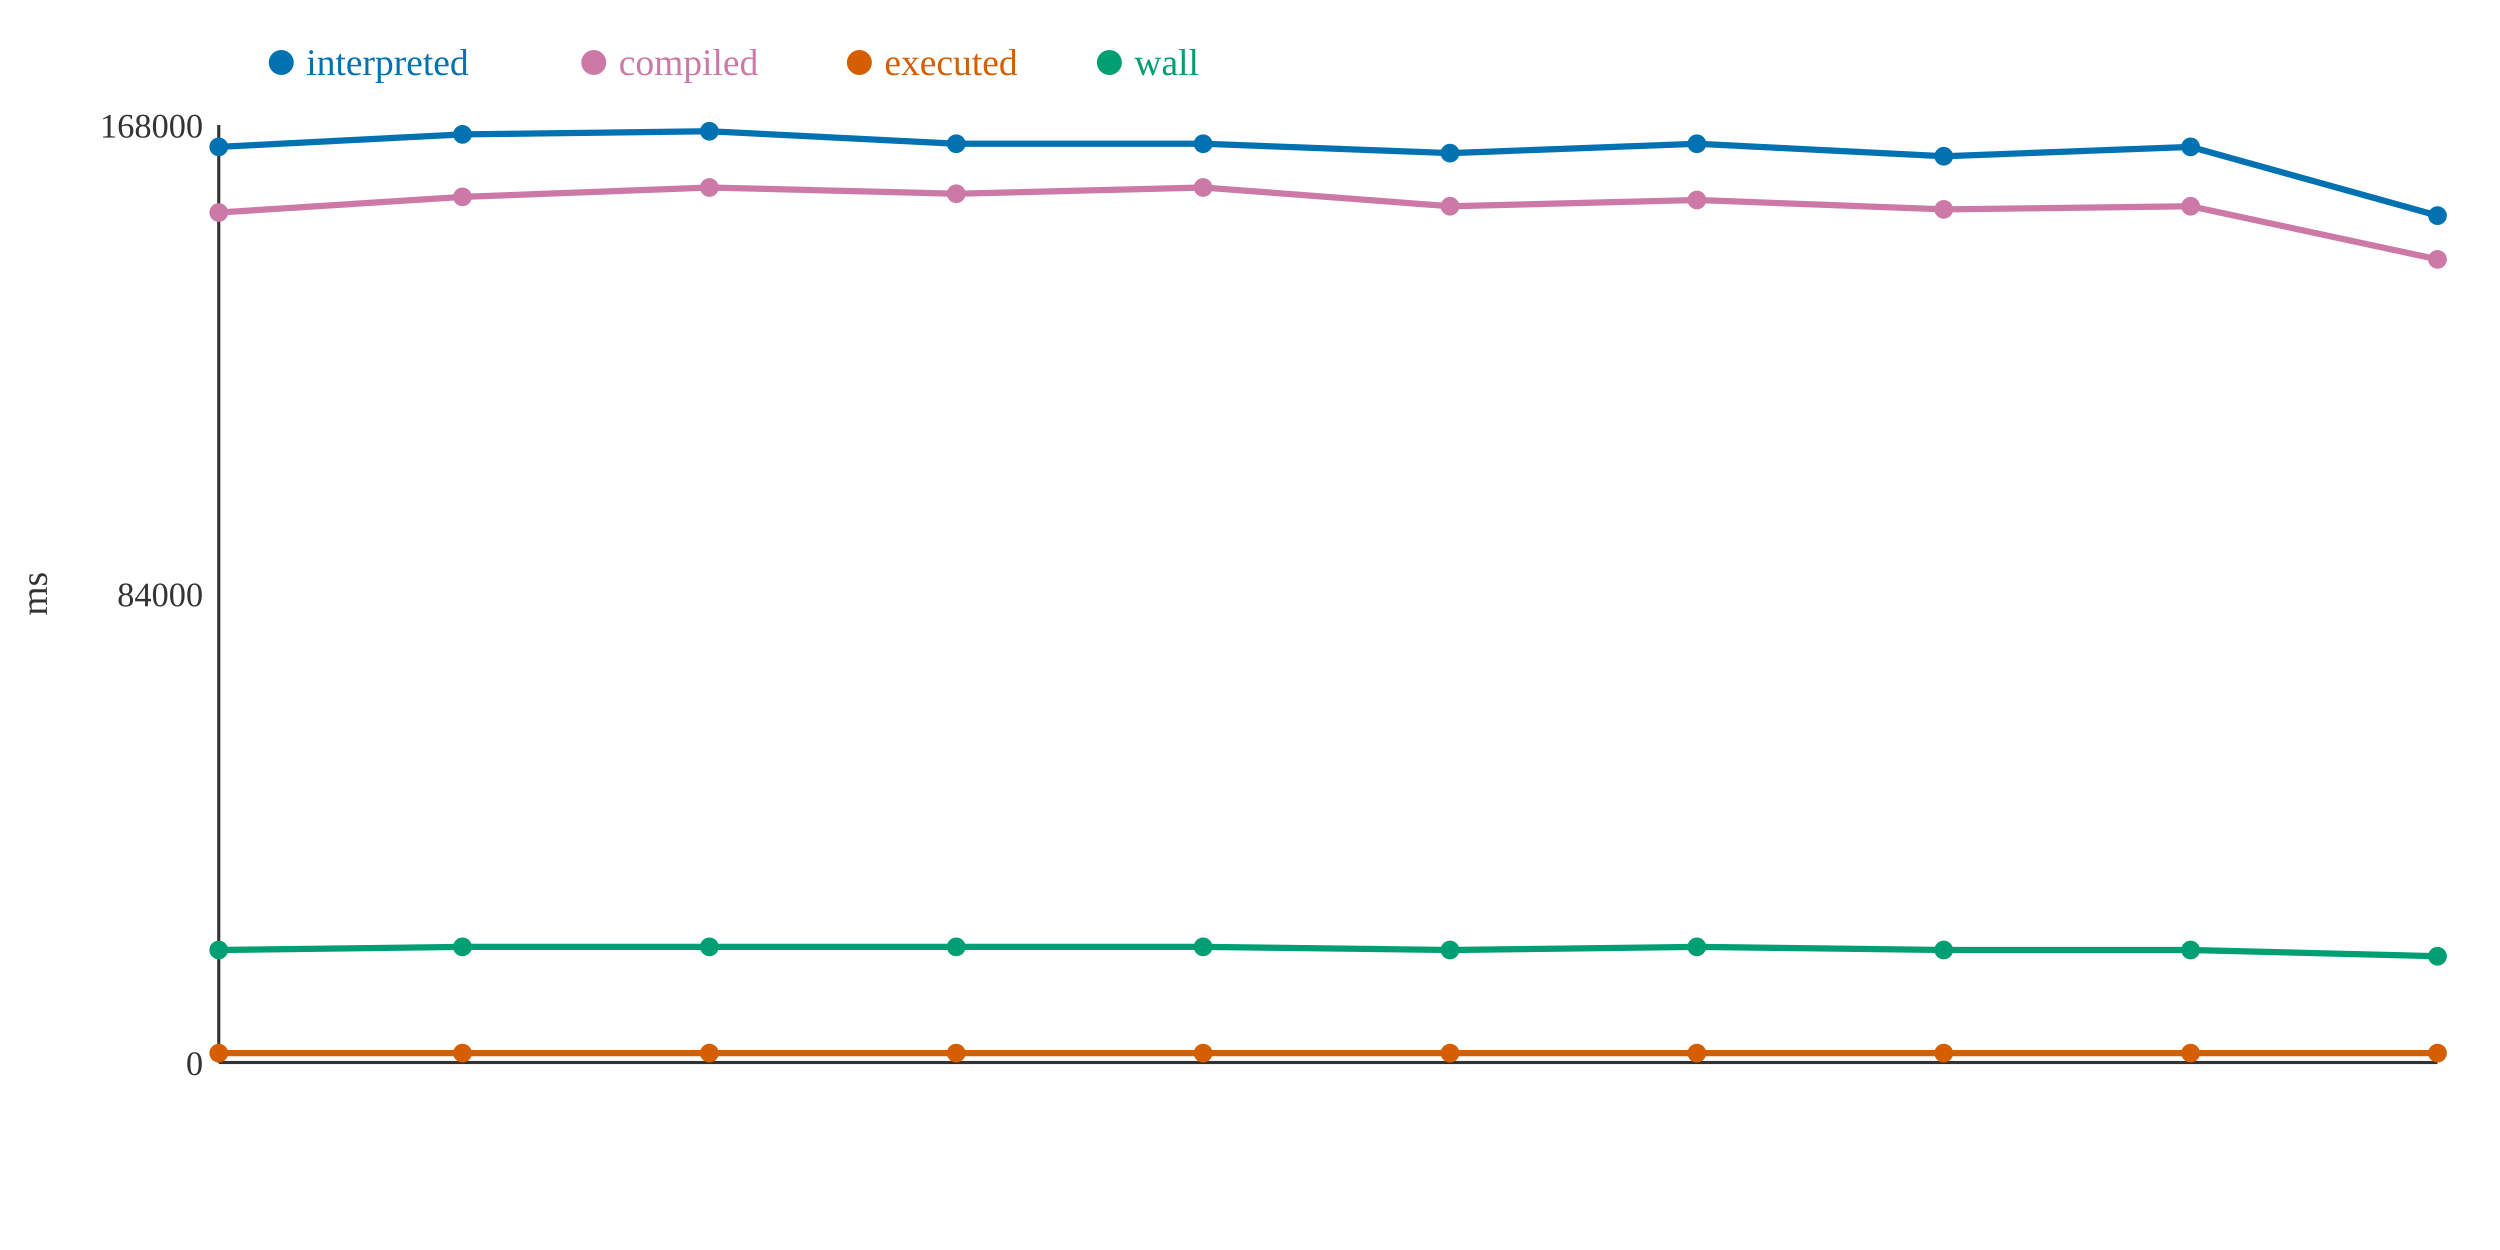
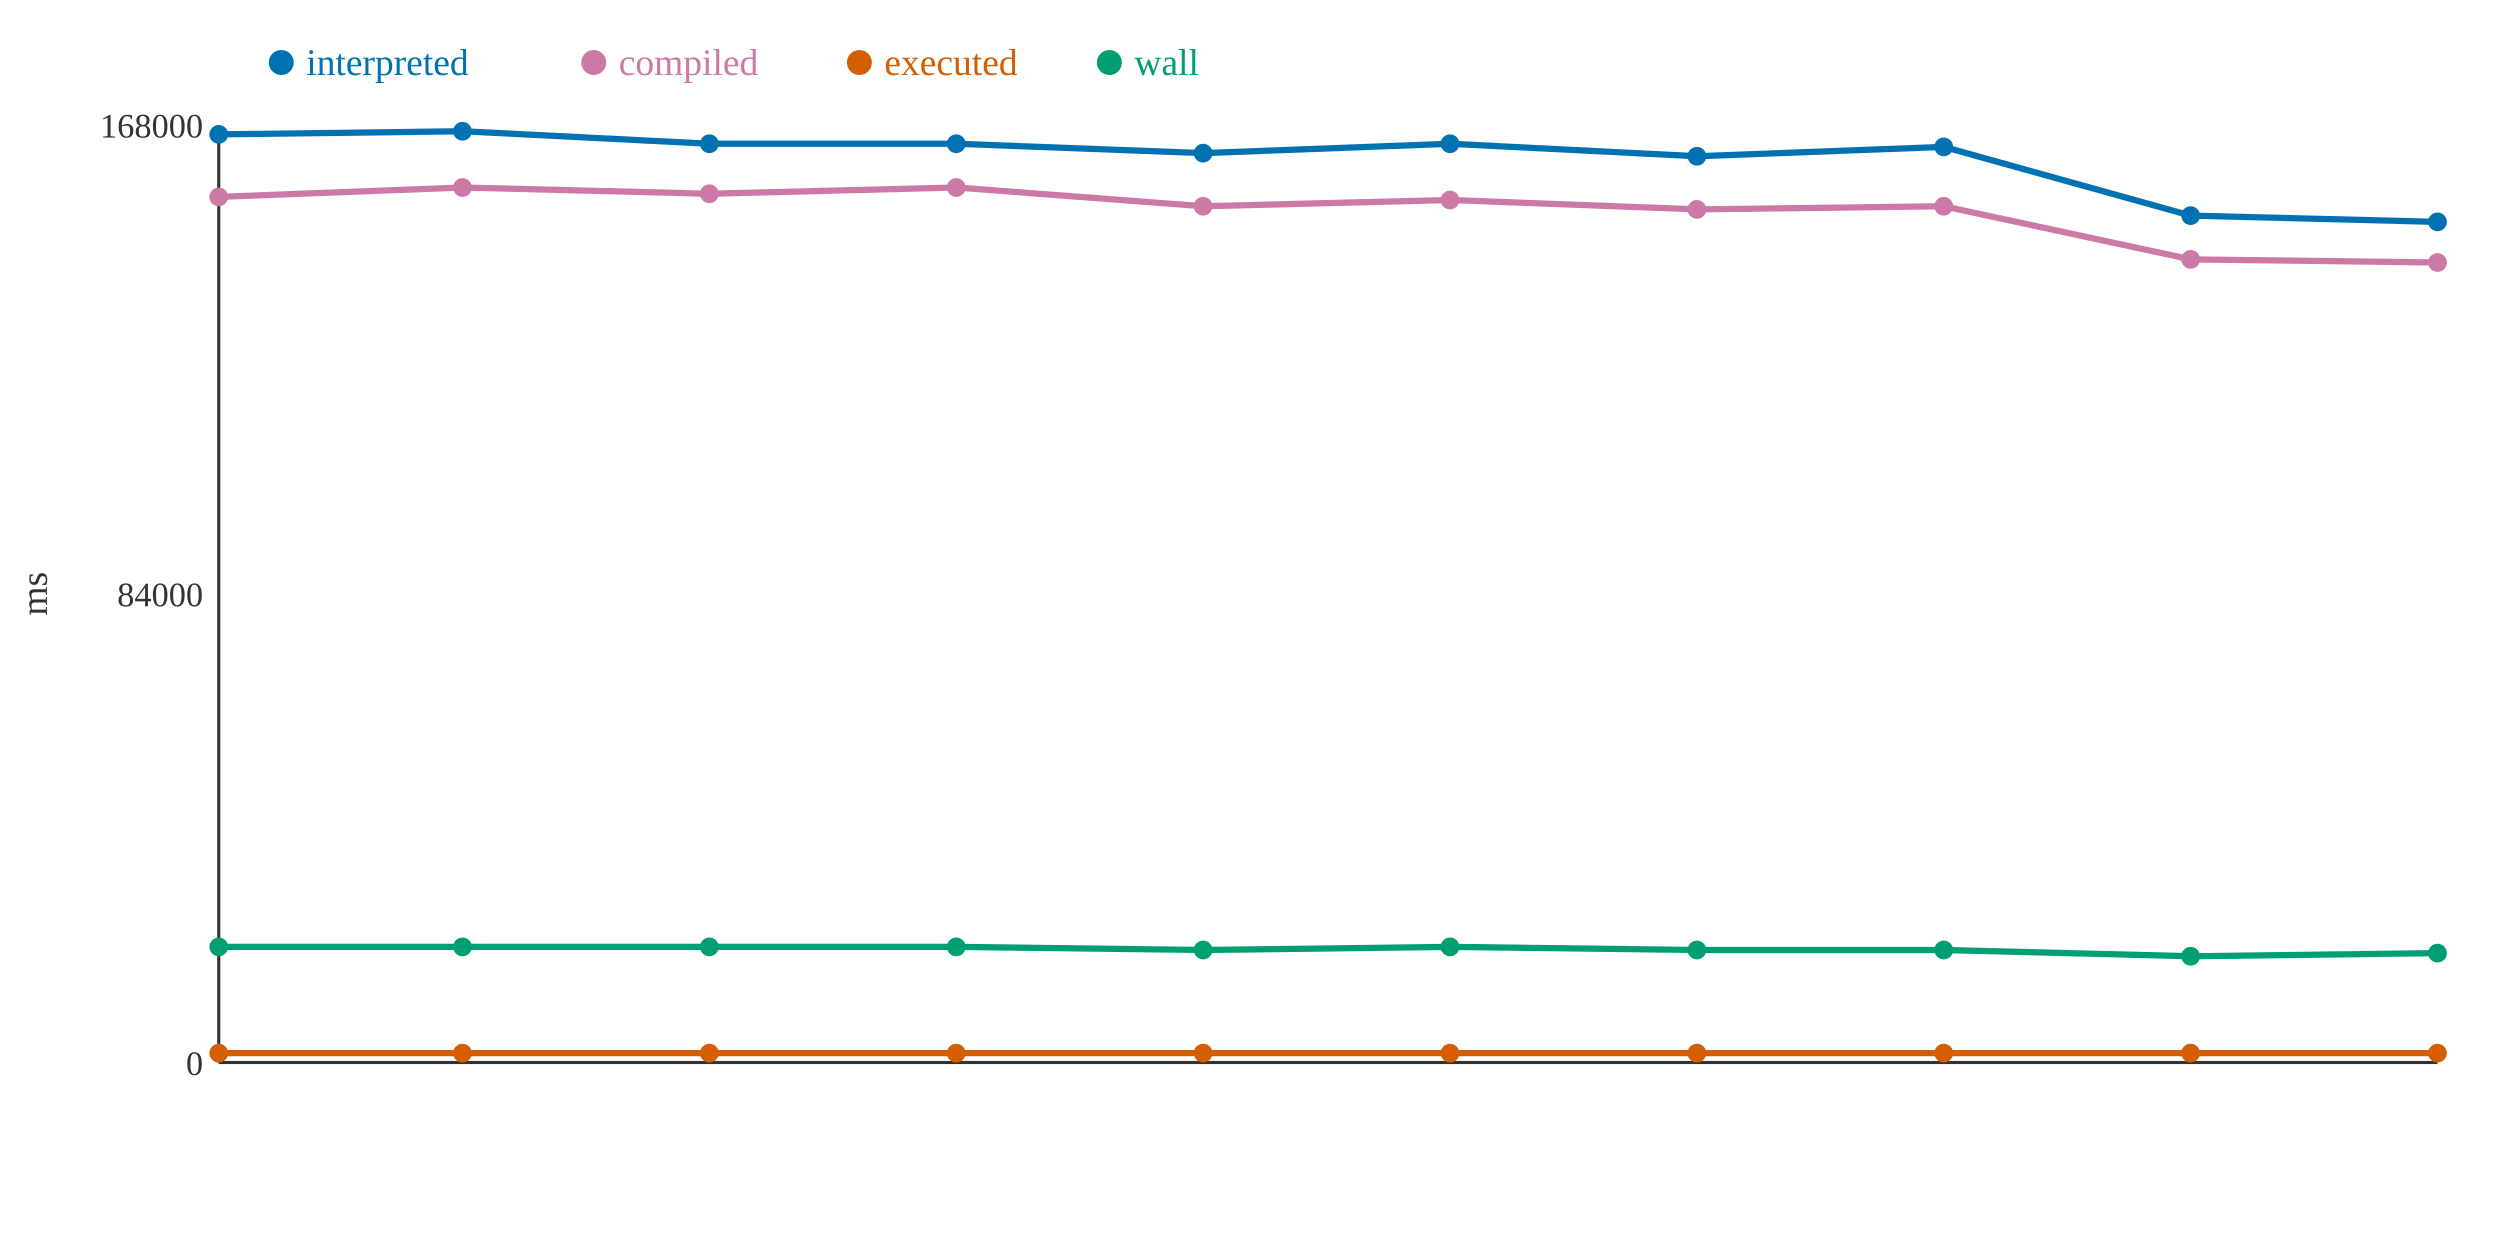
<svg xmlns="http://www.w3.org/2000/svg" width="800" height="400">
  <rect width="800" height="400" fill="white" />
  <line x1="70" y1="40" x2="70" y2="340" stroke="#333" stroke-width="1" />
  <line x1="70" y1="340" x2="780" y2="340" stroke="#333" stroke-width="1" />
  <text x="65" y="344" text-anchor="end" font-size="11" fill="#333">0</text>
  <text x="65" y="194" text-anchor="end" font-size="11" fill="#333">84000</text>
  <text x="65" y="44" text-anchor="end" font-size="11" fill="#333">168000</text>
  <text x="15" y="190" text-anchor="middle" font-size="12" fill="#333" transform="rotate(-90 15 190)">ms</text>
-   <polyline points="70,47 148,43 227,42 306,46 385,46 464,49 543,46 622,50 701,47 780,69" fill="none" stroke="#0072B2" stroke-width="2" />
-   <polyline points="70,68 148,63 227,60 306,62 385,60 464,66 543,64 622,67 701,66 780,83" fill="none" stroke="#CC79A7" stroke-width="2" />
+   <polyline points="70,43 148,42 227,46 306,46 385,49 464,46 543,50 622,47 701,69 780,71" fill="none" stroke="#0072B2" stroke-width="2" />
+   <polyline points="70,63 148,60 227,62 306,60 385,66 464,64 543,67 622,66 701,83 780,84" fill="none" stroke="#CC79A7" stroke-width="2" />
  <polyline points="70,337 148,337 227,337 306,337 385,337 464,337 543,337 622,337 701,337 780,337" fill="none" stroke="#D55E00" stroke-width="2" />
-   <polyline points="70,304 148,303 227,303 306,303 385,303 464,304 543,303 622,304 701,304 780,306" fill="none" stroke="#009E73" stroke-width="2" />
-   <circle cx="70" cy="47" r="3" fill="#0072B2" />
-   <circle cx="70" cy="68" r="3" fill="#CC79A7" />
+   <polyline points="70,303 148,303 227,303 306,303 385,304 464,303 543,304 622,304 701,306 780,305" fill="none" stroke="#009E73" stroke-width="2" />
+   <circle cx="70" cy="43" r="3" fill="#0072B2" />
+   <circle cx="70" cy="63" r="3" fill="#CC79A7" />
  <circle cx="70" cy="337" r="3" fill="#D55E00" />
-   <circle cx="70" cy="304" r="3" fill="#009E73" />
-   <circle cx="148" cy="43" r="3" fill="#0072B2" />
-   <circle cx="148" cy="63" r="3" fill="#CC79A7" />
+   <circle cx="70" cy="303" r="3" fill="#009E73" />
+   <circle cx="148" cy="42" r="3" fill="#0072B2" />
+   <circle cx="148" cy="60" r="3" fill="#CC79A7" />
  <circle cx="148" cy="337" r="3" fill="#D55E00" />
  <circle cx="148" cy="303" r="3" fill="#009E73" />
-   <circle cx="227" cy="42" r="3" fill="#0072B2" />
-   <circle cx="227" cy="60" r="3" fill="#CC79A7" />
+   <circle cx="227" cy="46" r="3" fill="#0072B2" />
+   <circle cx="227" cy="62" r="3" fill="#CC79A7" />
  <circle cx="227" cy="337" r="3" fill="#D55E00" />
  <circle cx="227" cy="303" r="3" fill="#009E73" />
  <circle cx="306" cy="46" r="3" fill="#0072B2" />
-   <circle cx="306" cy="62" r="3" fill="#CC79A7" />
+   <circle cx="306" cy="60" r="3" fill="#CC79A7" />
  <circle cx="306" cy="337" r="3" fill="#D55E00" />
  <circle cx="306" cy="303" r="3" fill="#009E73" />
-   <circle cx="385" cy="46" r="3" fill="#0072B2" />
-   <circle cx="385" cy="60" r="3" fill="#CC79A7" />
+   <circle cx="385" cy="49" r="3" fill="#0072B2" />
+   <circle cx="385" cy="66" r="3" fill="#CC79A7" />
  <circle cx="385" cy="337" r="3" fill="#D55E00" />
-   <circle cx="385" cy="303" r="3" fill="#009E73" />
-   <circle cx="464" cy="49" r="3" fill="#0072B2" />
-   <circle cx="464" cy="66" r="3" fill="#CC79A7" />
+   <circle cx="385" cy="304" r="3" fill="#009E73" />
+   <circle cx="464" cy="46" r="3" fill="#0072B2" />
+   <circle cx="464" cy="64" r="3" fill="#CC79A7" />
  <circle cx="464" cy="337" r="3" fill="#D55E00" />
-   <circle cx="464" cy="304" r="3" fill="#009E73" />
-   <circle cx="543" cy="46" r="3" fill="#0072B2" />
-   <circle cx="543" cy="64" r="3" fill="#CC79A7" />
+   <circle cx="464" cy="303" r="3" fill="#009E73" />
+   <circle cx="543" cy="50" r="3" fill="#0072B2" />
+   <circle cx="543" cy="67" r="3" fill="#CC79A7" />
  <circle cx="543" cy="337" r="3" fill="#D55E00" />
-   <circle cx="543" cy="303" r="3" fill="#009E73" />
-   <circle cx="622" cy="50" r="3" fill="#0072B2" />
-   <circle cx="622" cy="67" r="3" fill="#CC79A7" />
+   <circle cx="543" cy="304" r="3" fill="#009E73" />
+   <circle cx="622" cy="47" r="3" fill="#0072B2" />
+   <circle cx="622" cy="66" r="3" fill="#CC79A7" />
  <circle cx="622" cy="337" r="3" fill="#D55E00" />
  <circle cx="622" cy="304" r="3" fill="#009E73" />
-   <circle cx="701" cy="47" r="3" fill="#0072B2" />
-   <circle cx="701" cy="66" r="3" fill="#CC79A7" />
+   <circle cx="701" cy="69" r="3" fill="#0072B2" />
+   <circle cx="701" cy="83" r="3" fill="#CC79A7" />
  <circle cx="701" cy="337" r="3" fill="#D55E00" />
-   <circle cx="701" cy="304" r="3" fill="#009E73" />
-   <circle cx="780" cy="69" r="3" fill="#0072B2" />
-   <circle cx="780" cy="83" r="3" fill="#CC79A7" />
+   <circle cx="701" cy="306" r="3" fill="#009E73" />
+   <circle cx="780" cy="71" r="3" fill="#0072B2" />
+   <circle cx="780" cy="84" r="3" fill="#CC79A7" />
  <circle cx="780" cy="337" r="3" fill="#D55E00" />
-   <circle cx="780" cy="306" r="3" fill="#009E73" />
+   <circle cx="780" cy="305" r="3" fill="#009E73" />
  <circle cx="90" cy="20" r="4" fill="#0072B2" />
  <text x="98" y="24" text-anchor="start" font-size="12" fill="#0072B2">interpreted</text>
  <circle cx="190" cy="20" r="4" fill="#CC79A7" />
  <text x="198" y="24" text-anchor="start" font-size="12" fill="#CC79A7">compiled</text>
  <circle cx="275" cy="20" r="4" fill="#D55E00" />
  <text x="283" y="24" text-anchor="start" font-size="12" fill="#D55E00">executed</text>
  <circle cx="355" cy="20" r="4" fill="#009E73" />
  <text x="363" y="24" text-anchor="start" font-size="12" fill="#009E73">wall</text>
</svg>
